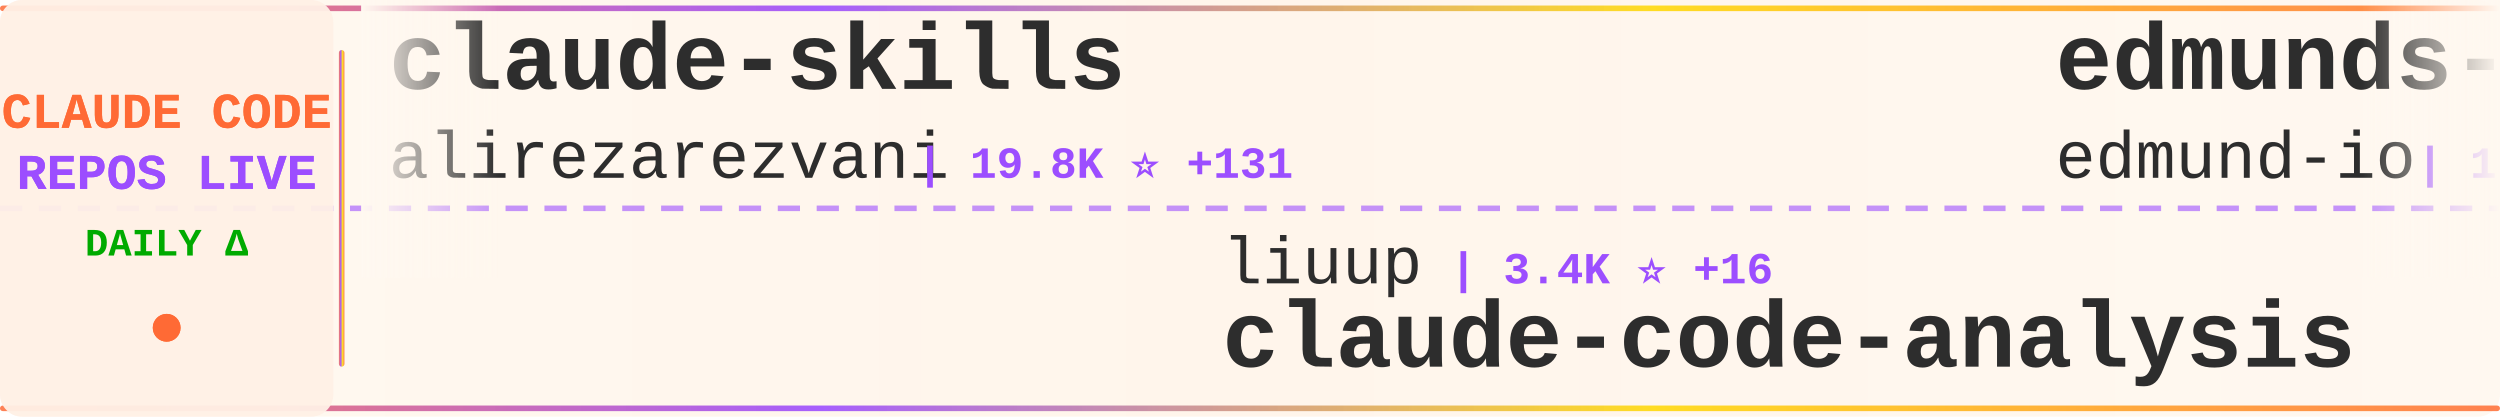
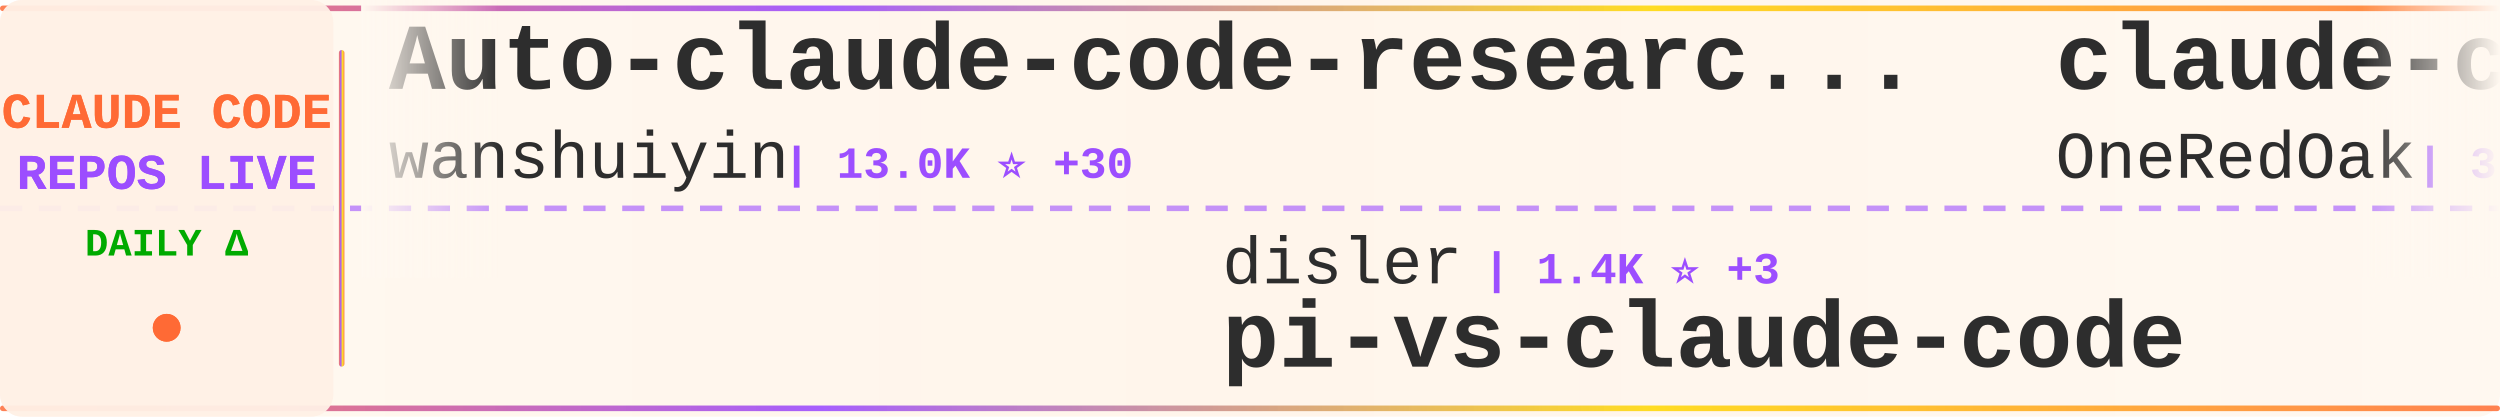
<svg xmlns="http://www.w3.org/2000/svg" width="900" height="150">
  <defs>
    <linearGradient id="tickerBg" x1="0%" y1="0%" x2="100%" y2="0%">
      <stop offset="0%" style="stop-color:#fff8f0;stop-opacity:0.98" />
      <stop offset="50%" style="stop-color:#fff5eb;stop-opacity:1" />
      <stop offset="100%" style="stop-color:#fff8f0;stop-opacity:0.98" />
    </linearGradient>
    <linearGradient id="borderGrad" x1="0%" y1="0%" x2="100%" y2="0%">
      <stop offset="0%" style="stop-color:#FF6B35;stop-opacity:0.85">
        <animate attributeName="stop-opacity" values="0.85;1;0.85" dur="2s" repeatCount="indefinite" />
      </stop>
      <stop offset="33%" style="stop-color:#9C4EFF;stop-opacity:0.9">
        <animate attributeName="stop-opacity" values="0.9;1;0.9" dur="2.2s" repeatCount="indefinite" />
      </stop>
      <stop offset="66%" style="stop-color:#FFD700;stop-opacity:0.85">
        <animate attributeName="stop-opacity" values="0.85;1;0.85" dur="1.8s" repeatCount="indefinite" />
      </stop>
      <stop offset="100%" style="stop-color:#FF6B35;stop-opacity:0.85">
        <animate attributeName="stop-opacity" values="0.85;1;0.85" dur="2s" repeatCount="indefinite" />
      </stop>
    </linearGradient>
    <filter id="textGlow">
      <feGaussianBlur stdDeviation="0.15" result="coloredBlur" />
      <feMerge>
        <feMergeNode in="coloredBlur" />
        <feMergeNode in="SourceGraphic" />
      </feMerge>
    </filter>
    <filter id="metricGlow">
      <feGaussianBlur stdDeviation="0.2" result="coloredBlur" />
      <feMerge>
        <feMergeNode in="coloredBlur" />
        <feMergeNode in="SourceGraphic" />
      </feMerge>
    </filter>
    <linearGradient id="leftFade" x1="0%" y1="0%" x2="100%" y2="0%">
      <stop offset="0%" style="stop-color:#fff8f0;stop-opacity:1" />
      <stop offset="100%" style="stop-color:#fff8f0;stop-opacity:0" />
    </linearGradient>
    <linearGradient id="rightFade" x1="0%" y1="0%" x2="100%" y2="0%">
      <stop offset="0%" style="stop-color:#fff8f0;stop-opacity:0" />
      <stop offset="100%" style="stop-color:#fff8f0;stop-opacity:1" />
    </linearGradient>
  </defs>
  <rect width="900" height="150" fill="url(#tickerBg)" rx="8" />
  <rect x="0" y="2" width="900" height="2" fill="url(#borderGrad)" rx="1" />
  <rect x="0" y="146" width="900" height="2" fill="url(#borderGrad)" rx="1" />
  <line x1="0" y1="75" x2="900" y2="75" stroke="#9C4EFF" stroke-width="2" stroke-dasharray="8 6" opacity="0.6" />
  <rect x="0" y="0" width="120" height="150" fill="#fff0e6" opacity="0.95" rx="8" />
  <text x="60" y="46" font-family="'Courier New', monospace" font-size="18" font-weight="bold" fill="#FF6B35" text-anchor="middle" filter="url(#textGlow)">
    CLAUDE CODE
  </text>
  <text x="60" y="68" font-family="'Courier New', monospace" font-size="18" font-weight="bold" fill="#9C4EFF" text-anchor="middle" filter="url(#textGlow)">
    REPOS LIVE
  </text>
  <text x="60" y="92" font-family="'Courier New', monospace" font-size="14" font-weight="bold" fill="#00aa00" text-anchor="middle">
    DAILY Δ
  </text>
  <circle cx="60" cy="118" r="5" fill="#FF6B35" filter="url(#metricGlow)">
    <animate attributeName="r" values="4;6;4" dur="1.5s" repeatCount="indefinite" />
    <animate attributeName="opacity" values="0.6;1;0.6" dur="1.5s" repeatCount="indefinite" />
  </circle>
  <rect x="122" y="18" width="2" height="114" fill="url(#borderGrad)" rx="1" />
  <clipPath id="tickerClip">
    <rect x="130" y="0" width="770" height="150" />
  </clipPath>
  <g clip-path="url(#tickerClip)">
    <g id="tickerItems">
      <animateTransform attributeName="transform" attributeType="XML" type="translate" from="0 0" to="-3000 0" dur="54s" repeatCount="indefinite" />
      <g transform="translate(0, 0)">
-         <text x="140" y="32" font-family="'Courier New', monospace" font-size="34" font-weight="bold" fill="#2d2d2d">claude-skills</text>
-         <text x="140" y="64" font-family="'Courier New', monospace" font-size="24" font-weight="normal" fill="#2d2d2d" opacity="1.0">alirezarezvani</text>
-         <text x="330" y="64" font-family="'Courier New', monospace" font-size="16" font-weight="bold" fill="#9C4EFF"> | 19.8K ⭐ +131</text>
+         <text x="140" y="32" font-family="'Courier New', monospace" font-size="34" font-weight="bold" fill="#2d2d2d">Auto-claude-code-researc...</text>
+         <text x="140" y="64" font-family="'Courier New', monospace" font-size="24" font-weight="normal" fill="#2d2d2d" opacity="1.0">wanshuiyin</text>
+         <text x="282" y="64" font-family="'Courier New', monospace" font-size="16" font-weight="bold" fill="#9C4EFF"> | 13.0K ⭐ +30</text>
      </g>
      <g transform="translate(300, 0)">
-         <text x="140" y="102" font-family="'Courier New', monospace" font-size="24" font-weight="normal" fill="#2d2d2d" opacity="1.0">liuup</text>
-         <text x="222" y="102" font-family="'Courier New', monospace" font-size="16" font-weight="bold" fill="#9C4EFF"> | 3.4K ⭐ +16</text>
-         <text x="140" y="132" font-family="'Courier New', monospace" font-size="34" font-weight="bold" fill="#2d2d2d">claude-code-analysis</text>
+         <text x="140" y="102" font-family="'Courier New', monospace" font-size="24" font-weight="normal" fill="#2d2d2d" opacity="1.0">disler</text>
+         <text x="234" y="102" font-family="'Courier New', monospace" font-size="16" font-weight="bold" fill="#9C4EFF"> | 1.4K ⭐ +3</text>
+         <text x="140" y="132" font-family="'Courier New', monospace" font-size="34" font-weight="bold" fill="#2d2d2d">pi-vs-claude-code</text>
      </g>
      <g transform="translate(600, 0)">
-         <text x="140" y="32" font-family="'Courier New', monospace" font-size="34" font-weight="bold" fill="#2d2d2d">edmunds-claude-code</text>
-         <text x="140" y="64" font-family="'Courier New', monospace" font-size="24" font-weight="normal" fill="#2d2d2d" opacity="1.0">edmund-io</text>
-         <text x="270" y="64" font-family="'Courier New', monospace" font-size="16" font-weight="bold" fill="#9C4EFF"> | 1.5K ⭐ +3</text>
-       </g>
-       <g transform="translate(900, 0)">
-         <text x="140" y="102" font-family="'Courier New', monospace" font-size="24" font-weight="normal" fill="#2d2d2d" opacity="1.0">repowise-dev</text>
-         <text x="306" y="102" font-family="'Courier New', monospace" font-size="16" font-weight="bold" fill="#9C4EFF"> | 1.1K ⭐ +8</text>
-         <text x="140" y="132" font-family="'Courier New', monospace" font-size="34" font-weight="bold" fill="#2d2d2d">claude-code-prompts</text>
-       </g>
-       <g transform="translate(1200, 0)">
-         <text x="140" y="32" font-family="'Courier New', monospace" font-size="34" font-weight="bold" fill="#2d2d2d">collection-claude-code-s...</text>
-         <text x="140" y="64" font-family="'Courier New', monospace" font-size="24" font-weight="normal" fill="#2d2d2d" opacity="1.0">chauncygu</text>
-         <text x="270" y="64" font-family="'Courier New', monospace" font-size="16" font-weight="bold" fill="#9C4EFF"> | 2.7K ⭐ +5</text>
-       </g>
-       <g transform="translate(1500, 0)">
-         <text x="140" y="102" font-family="'Courier New', monospace" font-size="24" font-weight="normal" fill="#2d2d2d" opacity="1.0">jqueryscript</text>
-         <text x="306" y="102" font-family="'Courier New', monospace" font-size="16" font-weight="bold" fill="#9C4EFF"> | 456 ⭐ +2</text>
-         <text x="140" y="132" font-family="'Courier New', monospace" font-size="34" font-weight="bold" fill="#2d2d2d">awesome-claude-code</text>
-       </g>
-       <g transform="translate(1800, 0)">
        <text x="140" y="32" font-family="'Courier New', monospace" font-size="34" font-weight="bold" fill="#2d2d2d">claude-code-workflows</text>
        <text x="140" y="64" font-family="'Courier New', monospace" font-size="24" font-weight="normal" fill="#2d2d2d" opacity="1.0">OneRedOak</text>
        <text x="270" y="64" font-family="'Courier New', monospace" font-size="16" font-weight="bold" fill="#9C4EFF"> | 3.8K ⭐ +1</text>
      </g>
+       <g transform="translate(900, 0)">
+         <text x="140" y="102" font-family="'Courier New', monospace" font-size="24" font-weight="normal" fill="#2d2d2d" opacity="1.0">Yeachan-Heo</text>
+         <text x="294" y="102" font-family="'Courier New', monospace" font-size="16" font-weight="bold" fill="#9C4EFF"> | 37.4K ⭐ +55</text>
+         <text x="140" y="132" font-family="'Courier New', monospace" font-size="34" font-weight="bold" fill="#2d2d2d">oh-my-claudecode</text>
+       </g>
+       <g transform="translate(1200, 0)">
+         <text x="140" y="32" font-family="'Courier New', monospace" font-size="34" font-weight="bold" fill="#2d2d2d">claude-code-from-source</text>
+         <text x="140" y="64" font-family="'Courier New', monospace" font-size="24" font-weight="normal" fill="#2d2d2d" opacity="1.0">alejandrobalderas</text>
+         <text x="366" y="64" font-family="'Courier New', monospace" font-size="16" font-weight="bold" fill="#9C4EFF"> | 2.4K ⭐ +12</text>
+       </g>
+       <g transform="translate(1500, 0)">
+         <text x="140" y="102" font-family="'Courier New', monospace" font-size="24" font-weight="normal" fill="#2d2d2d" opacity="1.0">ChrisWiles</text>
+         <text x="282" y="102" font-family="'Courier New', monospace" font-size="16" font-weight="bold" fill="#9C4EFF"> | 6.0K ⭐</text>
+         <text x="140" y="132" font-family="'Courier New', monospace" font-size="34" font-weight="bold" fill="#2d2d2d">claude-code-showcase</text>
+       </g>
+       <g transform="translate(1800, 0)">
+         <text x="140" y="32" font-family="'Courier New', monospace" font-size="34" font-weight="bold" fill="#2d2d2d">claude-code-reverse</text>
+         <text x="140" y="64" font-family="'Courier New', monospace" font-size="24" font-weight="normal" fill="#2d2d2d" opacity="1.0">Yuyz0112</text>
+         <text x="258" y="64" font-family="'Courier New', monospace" font-size="16" font-weight="bold" fill="#9C4EFF"> | 2.4K ⭐ +1</text>
+       </g>
      <g transform="translate(2100, 0)">
-         <text x="140" y="102" font-family="'Courier New', monospace" font-size="24" font-weight="normal" fill="#2d2d2d" opacity="1.0">disler</text>
-         <text x="234" y="102" font-family="'Courier New', monospace" font-size="16" font-weight="bold" fill="#9C4EFF"> | 3.8K ⭐ +3</text>
-         <text x="140" y="132" font-family="'Courier New', monospace" font-size="34" font-weight="bold" fill="#2d2d2d">claude-code-hooks-master...</text>
+         <text x="140" y="102" font-family="'Courier New', monospace" font-size="24" font-weight="normal" fill="#2d2d2d" opacity="1.0">multica-ai</text>
+         <text x="282" y="102" font-family="'Courier New', monospace" font-size="16" font-weight="bold" fill="#9C4EFF"> | 187.1K ⭐ +574</text>
+         <text x="140" y="132" font-family="'Courier New', monospace" font-size="34" font-weight="bold" fill="#2d2d2d">andrej-karpathy-skills</text>
      </g>
      <g transform="translate(2400, 0)">
-         <text x="140" y="32" font-family="'Courier New', monospace" font-size="34" font-weight="bold" fill="#2d2d2d">claude_code_src</text>
-         <text x="140" y="64" font-family="'Courier New', monospace" font-size="24" font-weight="normal" fill="#2d2d2d" opacity="1.0">ponponon</text>
-         <text x="258" y="64" font-family="'Courier New', monospace" font-size="16" font-weight="bold" fill="#9C4EFF"> | 2.3K ⭐ +1</text>
+         <text x="140" y="32" font-family="'Courier New', monospace" font-size="34" font-weight="bold" fill="#2d2d2d">claude-code-guide</text>
+         <text x="140" y="64" font-family="'Courier New', monospace" font-size="24" font-weight="normal" fill="#2d2d2d" opacity="1.0">zebbern</text>
+         <text x="246" y="64" font-family="'Courier New', monospace" font-size="16" font-weight="bold" fill="#9C4EFF"> | 4.4K ⭐ +2</text>
      </g>
      <g transform="translate(2700, 0)">
-         <text x="140" y="102" font-family="'Courier New', monospace" font-size="24" font-weight="normal" fill="#2d2d2d" opacity="1.0">shanraisshan</text>
-         <text x="306" y="102" font-family="'Courier New', monospace" font-size="16" font-weight="bold" fill="#9C4EFF"> | 61.9K ⭐ +81</text>
-         <text x="140" y="132" font-family="'Courier New', monospace" font-size="34" font-weight="bold" fill="#2d2d2d">claude-code-best-practic...</text>
+         <text x="140" y="102" font-family="'Courier New', monospace" font-size="24" font-weight="normal" fill="#2d2d2d" opacity="1.0">KPR111</text>
+         <text x="234" y="102" font-family="'Courier New', monospace" font-size="16" font-weight="bold" fill="#9C4EFF"> | 18 ⭐</text>
+         <text x="140" y="132" font-family="'Courier New', monospace" font-size="34" font-weight="bold" fill="#2d2d2d">Claude-Code</text>
      </g>
      <g transform="translate(3000, 0)">
-         <text x="140" y="32" font-family="'Courier New', monospace" font-size="34" font-weight="bold" fill="#2d2d2d">claude-skills</text>
-         <text x="140" y="64" font-family="'Courier New', monospace" font-size="24" font-weight="normal" fill="#2d2d2d" opacity="1.0">alirezarezvani</text>
-         <text x="330" y="64" font-family="'Courier New', monospace" font-size="16" font-weight="bold" fill="#9C4EFF"> | 19.8K ⭐ +131</text>
+         <text x="140" y="32" font-family="'Courier New', monospace" font-size="34" font-weight="bold" fill="#2d2d2d">Auto-claude-code-researc...</text>
+         <text x="140" y="64" font-family="'Courier New', monospace" font-size="24" font-weight="normal" fill="#2d2d2d" opacity="1.0">wanshuiyin</text>
+         <text x="282" y="64" font-family="'Courier New', monospace" font-size="16" font-weight="bold" fill="#9C4EFF"> | 13.0K ⭐ +30</text>
      </g>
      <g transform="translate(3300, 0)">
-         <text x="140" y="102" font-family="'Courier New', monospace" font-size="24" font-weight="normal" fill="#2d2d2d" opacity="1.0">liuup</text>
-         <text x="222" y="102" font-family="'Courier New', monospace" font-size="16" font-weight="bold" fill="#9C4EFF"> | 3.4K ⭐ +16</text>
-         <text x="140" y="132" font-family="'Courier New', monospace" font-size="34" font-weight="bold" fill="#2d2d2d">claude-code-analysis</text>
+         <text x="140" y="102" font-family="'Courier New', monospace" font-size="24" font-weight="normal" fill="#2d2d2d" opacity="1.0">disler</text>
+         <text x="234" y="102" font-family="'Courier New', monospace" font-size="16" font-weight="bold" fill="#9C4EFF"> | 1.4K ⭐ +3</text>
+         <text x="140" y="132" font-family="'Courier New', monospace" font-size="34" font-weight="bold" fill="#2d2d2d">pi-vs-claude-code</text>
      </g>
      <g transform="translate(3600, 0)">
-         <text x="140" y="32" font-family="'Courier New', monospace" font-size="34" font-weight="bold" fill="#2d2d2d">edmunds-claude-code</text>
-         <text x="140" y="64" font-family="'Courier New', monospace" font-size="24" font-weight="normal" fill="#2d2d2d" opacity="1.0">edmund-io</text>
-         <text x="270" y="64" font-family="'Courier New', monospace" font-size="16" font-weight="bold" fill="#9C4EFF"> | 1.5K ⭐ +3</text>
+         <text x="140" y="32" font-family="'Courier New', monospace" font-size="34" font-weight="bold" fill="#2d2d2d">claude-code-workflows</text>
+         <text x="140" y="64" font-family="'Courier New', monospace" font-size="24" font-weight="normal" fill="#2d2d2d" opacity="1.0">OneRedOak</text>
+         <text x="270" y="64" font-family="'Courier New', monospace" font-size="16" font-weight="bold" fill="#9C4EFF"> | 3.8K ⭐ +1</text>
      </g>
      <g transform="translate(3900, 0)">
-         <text x="140" y="102" font-family="'Courier New', monospace" font-size="24" font-weight="normal" fill="#2d2d2d" opacity="1.0">repowise-dev</text>
-         <text x="306" y="102" font-family="'Courier New', monospace" font-size="16" font-weight="bold" fill="#9C4EFF"> | 1.1K ⭐ +8</text>
-         <text x="140" y="132" font-family="'Courier New', monospace" font-size="34" font-weight="bold" fill="#2d2d2d">claude-code-prompts</text>
+         <text x="140" y="102" font-family="'Courier New', monospace" font-size="24" font-weight="normal" fill="#2d2d2d" opacity="1.0">Yeachan-Heo</text>
+         <text x="294" y="102" font-family="'Courier New', monospace" font-size="16" font-weight="bold" fill="#9C4EFF"> | 37.4K ⭐ +55</text>
+         <text x="140" y="132" font-family="'Courier New', monospace" font-size="34" font-weight="bold" fill="#2d2d2d">oh-my-claudecode</text>
      </g>
    </g>
  </g>
  <rect x="130" y="0" width="50" height="100" fill="url(#leftFade)" />
  <rect x="850" y="0" width="50" height="100" fill="url(#rightFade)" />
</svg>
